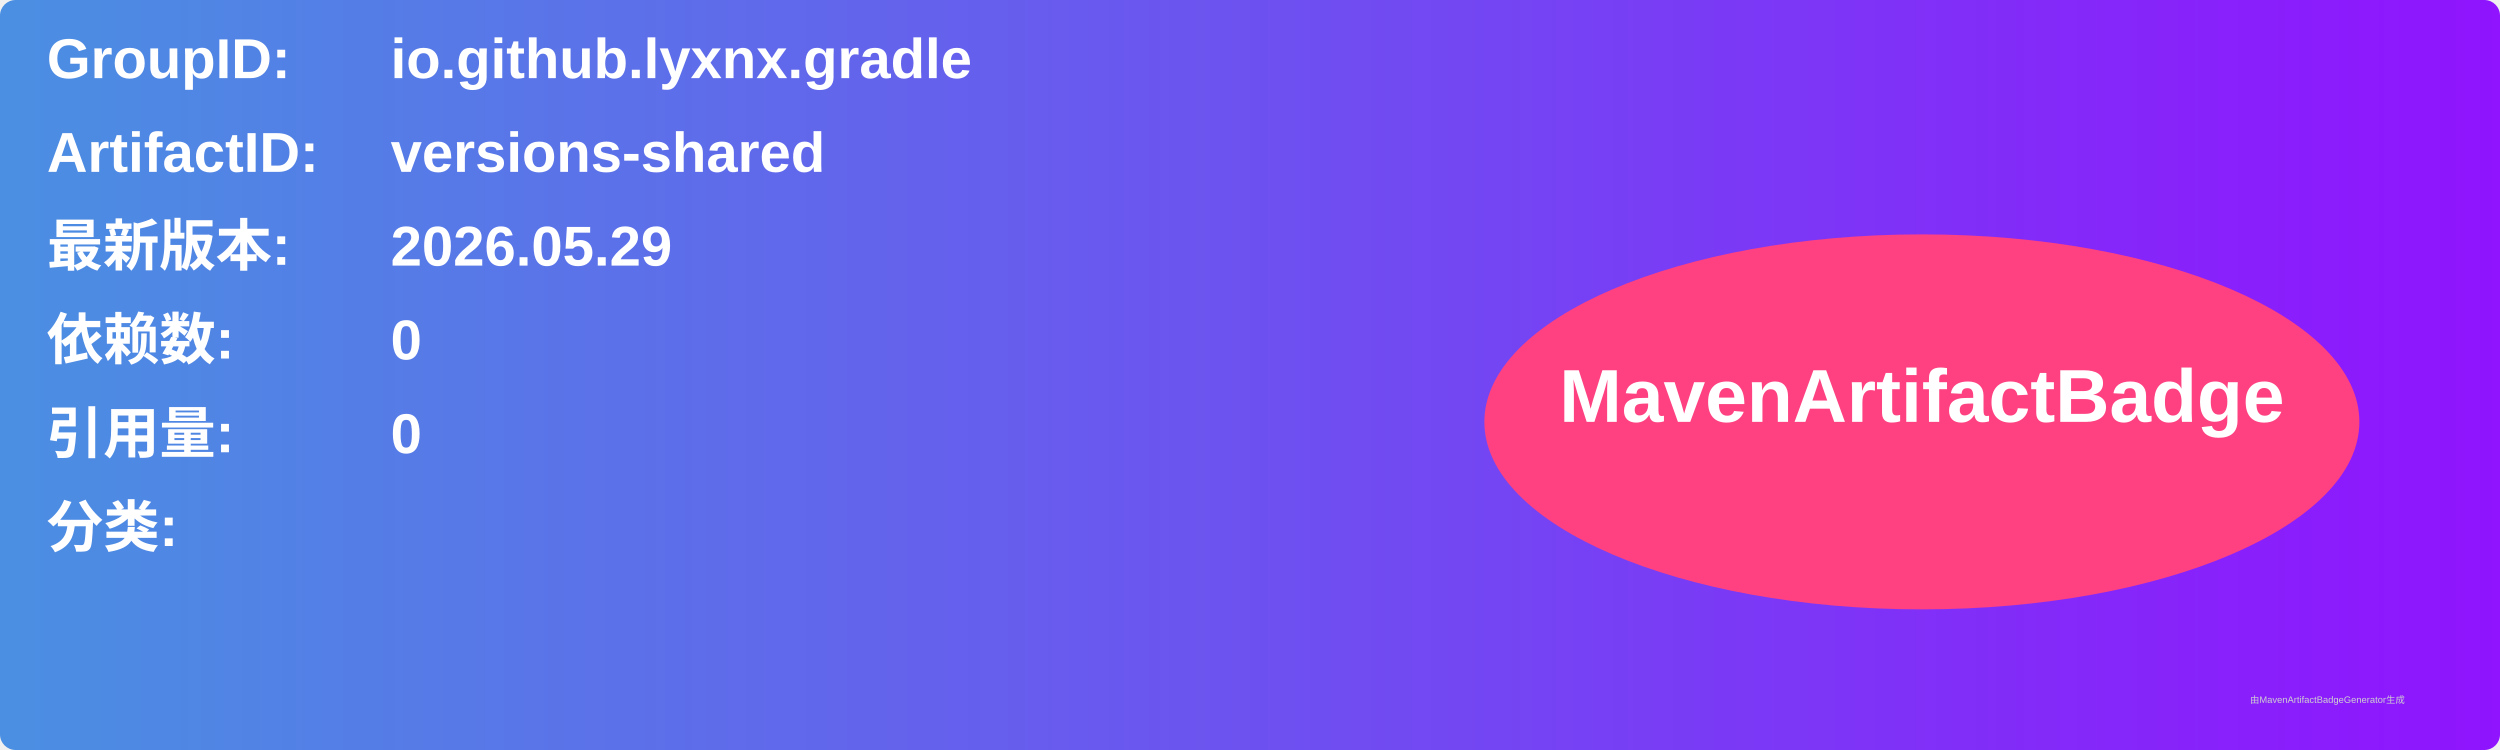
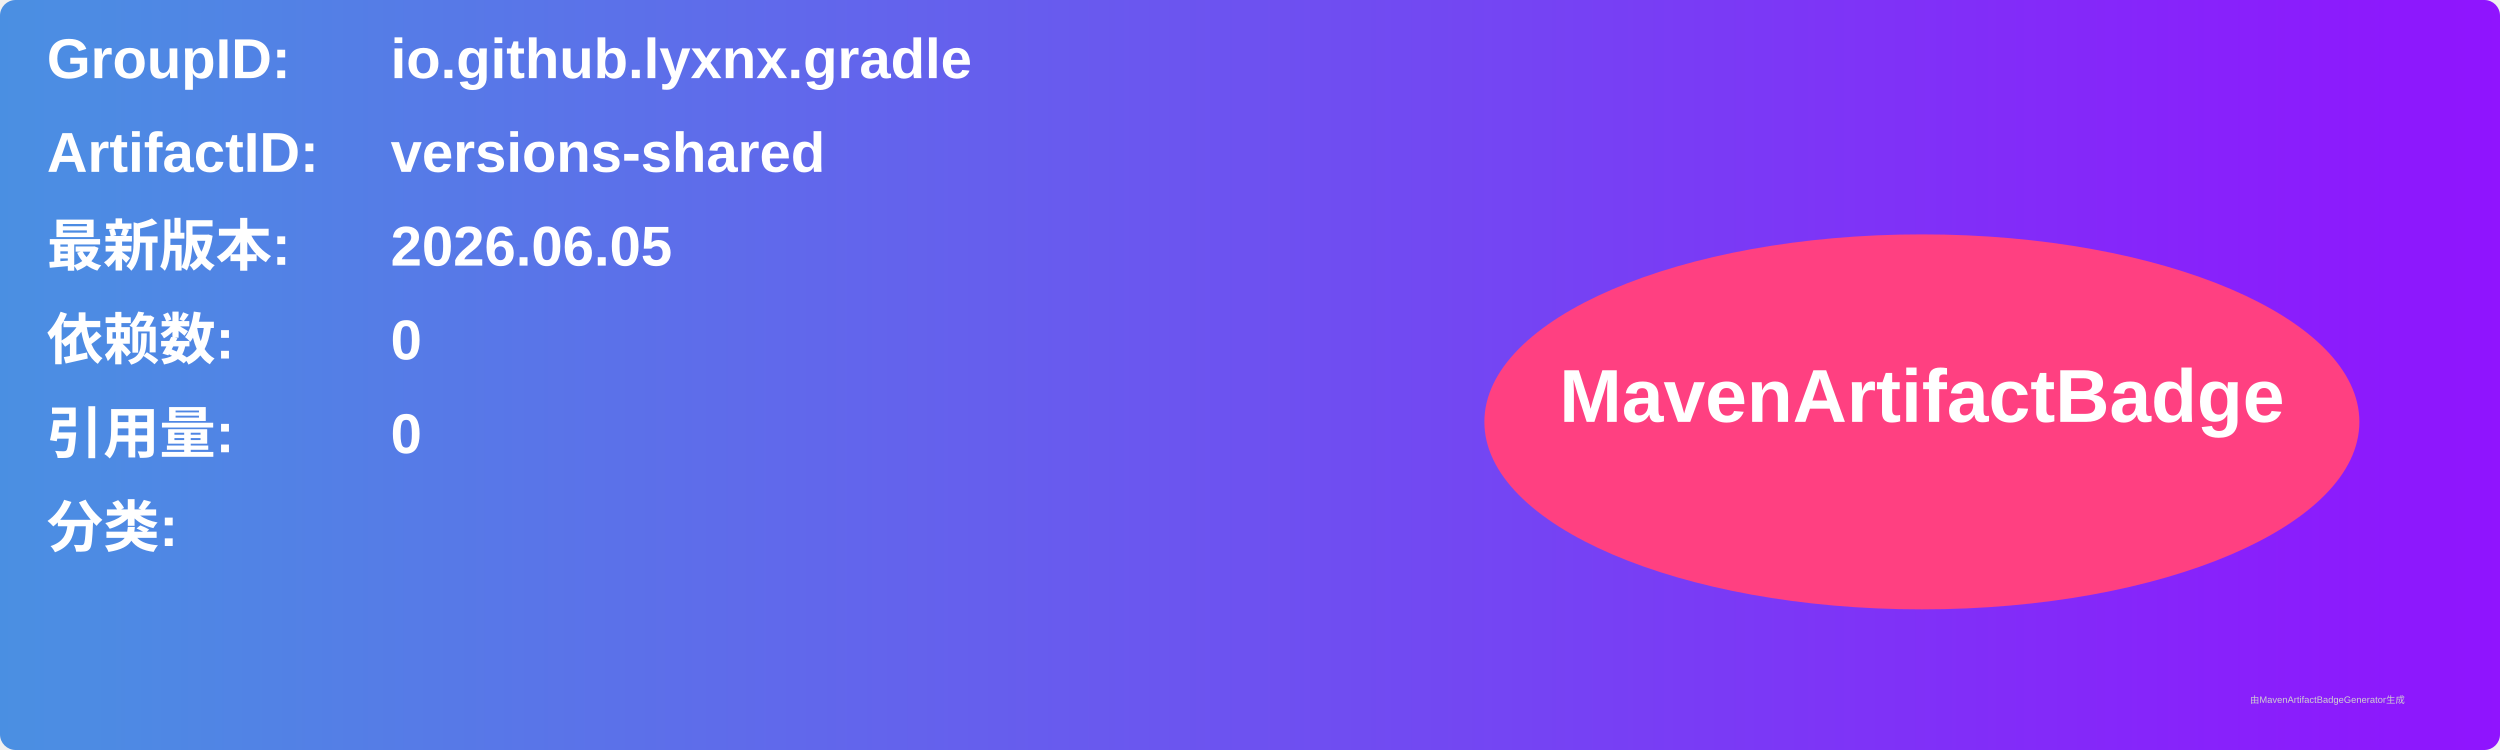
<svg xmlns="http://www.w3.org/2000/svg" width="800" height="240" viewBox="0 0 800 240">
  <linearGradient id="grad" x1="0%" y1="0%" x2="100%" y2="0%">
    <stop offset="0%" stop-color="#4a90e2" />
    <stop offset="100%" stop-color="#9013fe" />
  </linearGradient>
  <rect width="100%" height="100%" rx="5" ry="5" fill="url(#grad)" />
  <g transform="translate(15, 15)">
    <text x="0" y="10" font-family="Arial" font-size="18" fill="white" font-weight="bold" width="260">GroupID:</text>
    <text x="110" y="10" font-family="Arial" font-size="18" fill="white" font-weight="bold" width="460">io.github.lyxnx.gradle</text>
    <text x="0" y="40" font-family="Arial" font-size="18" fill="white" font-weight="bold" width="260">ArtifactID:</text>
    <text x="110" y="40" font-family="Arial" font-size="18" fill="white" font-weight="bold" width="460">versions-shared</text>
    <text x="0" y="70" font-family="Arial" font-size="18" fill="white" font-weight="bold">最新版本:</text>
    <text x="110" y="70" font-family="Arial" font-size="18" fill="white" font-weight="bold">
-       <tspan font-weight="bold">2026.05.29</tspan>
+       <tspan font-weight="bold">2026.06.05</tspan>
    </text>
    <text x="0" y="100" font-family="Arial" font-size="18" fill="white" font-weight="bold">依赖数: </text>
    <text x="110" y="100" font-family="Arial" font-size="18" fill="white">
      <tspan font-weight="bold">0</tspan>
    </text>
    <text x="0" y="130" font-family="Arial" font-size="18" fill="white" font-weight="bold">引用量: </text>
    <text x="110" y="130" font-family="Arial" font-size="18" fill="white">
      <tspan font-weight="bold">0</tspan>
    </text>
    <text x="0" y="160" font-family="Arial" font-size="18" fill="white" font-weight="bold">分类:</text>
    <text x="10" y="190" font-family="Arial" font-size="10" fill="white">
      <tspan font-weight="bold" />
    </text>
    <ellipse cx="600" cy="120" rx="140" ry="60" fill="#ff4081" />
    <text x="600" y="120" text-anchor="middle" font-family="Arial" font-size="24" fill="white" font-weight="bold">MavenArtifactBadge</text>
  </g>
  <text x="720" y="225" font-family="Arial" font-size="3" fill="#d0d0d0">由MavenArtifactBadgeGenerator生成</text>
</svg>
